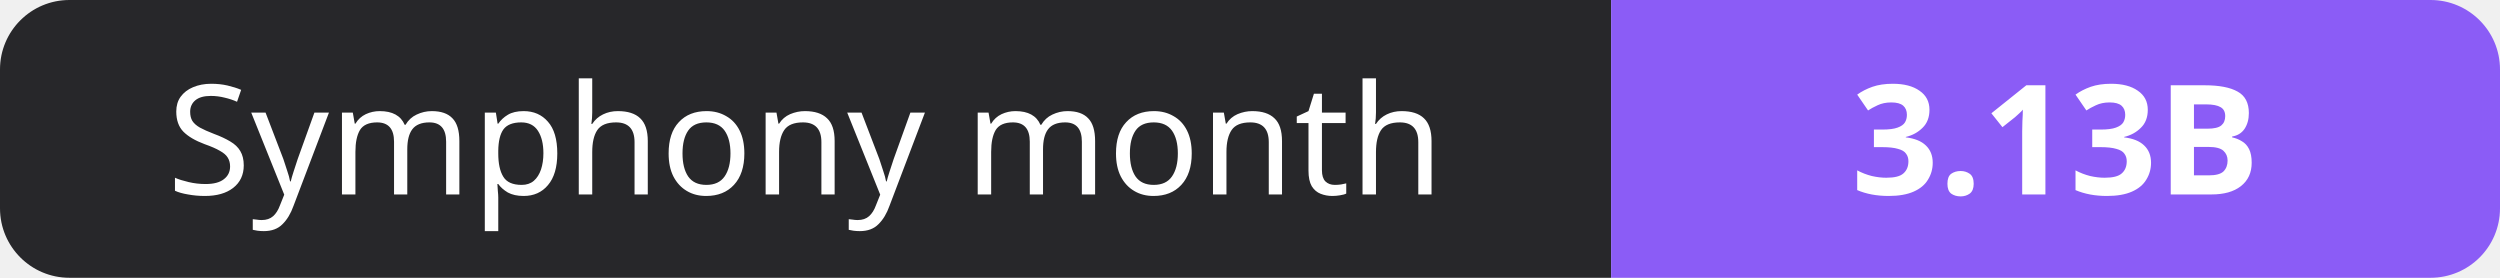
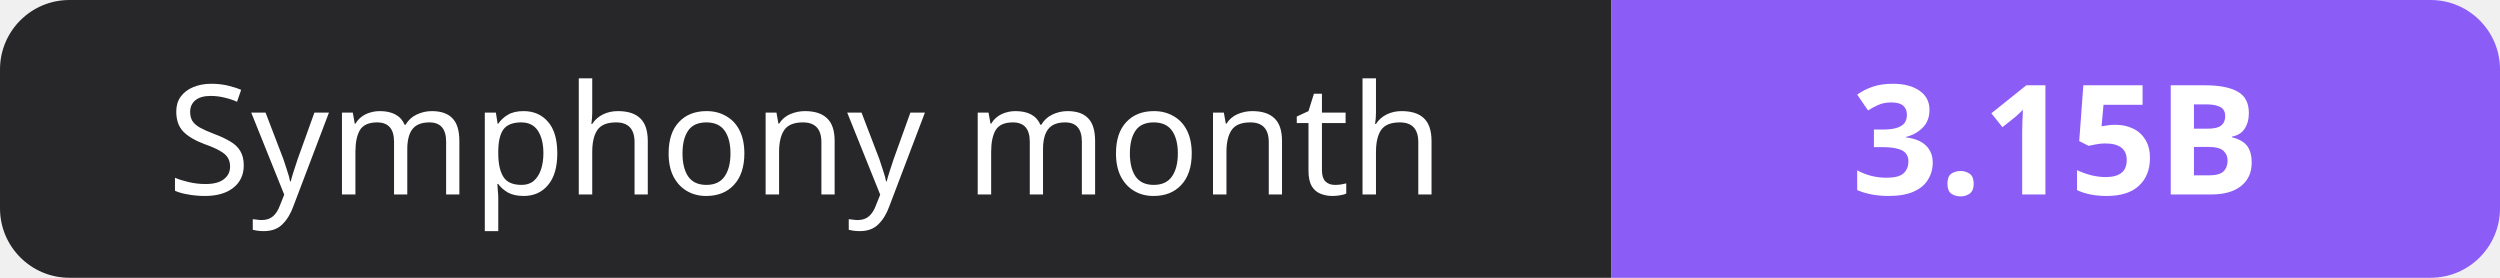
- <svg xmlns="http://www.w3.org/2000/svg" width="180" height="20" role="img" aria-label="Symphony month: 3.13B">
+ <svg xmlns="http://www.w3.org/2000/svg" width="180" height="20" role="img" aria-label="Symphony month: 3.15B">
  <clipPath id="r">
    <rect width="180" height="20" rx="5" fill="#fff" />
  </clipPath>
  <g clip-path="url(#r)">
    <rect width="116" height="20" fill="#27272a" />
    <rect x="116" width="64" height="20" fill="#8b5cf6" />
  </g>
  <g fill="#fff" text-anchor="middle" font-family="Verdana,Geneva,sans-serif" font-size="11">
    <text x="58.0" y="14">Symphony month</text>
-     <text x="148.0" y="14" font-weight="700">3.13B</text>
+     <text x="148.0" y="14" font-weight="700">3.15B</text>
  </g>
</svg>
